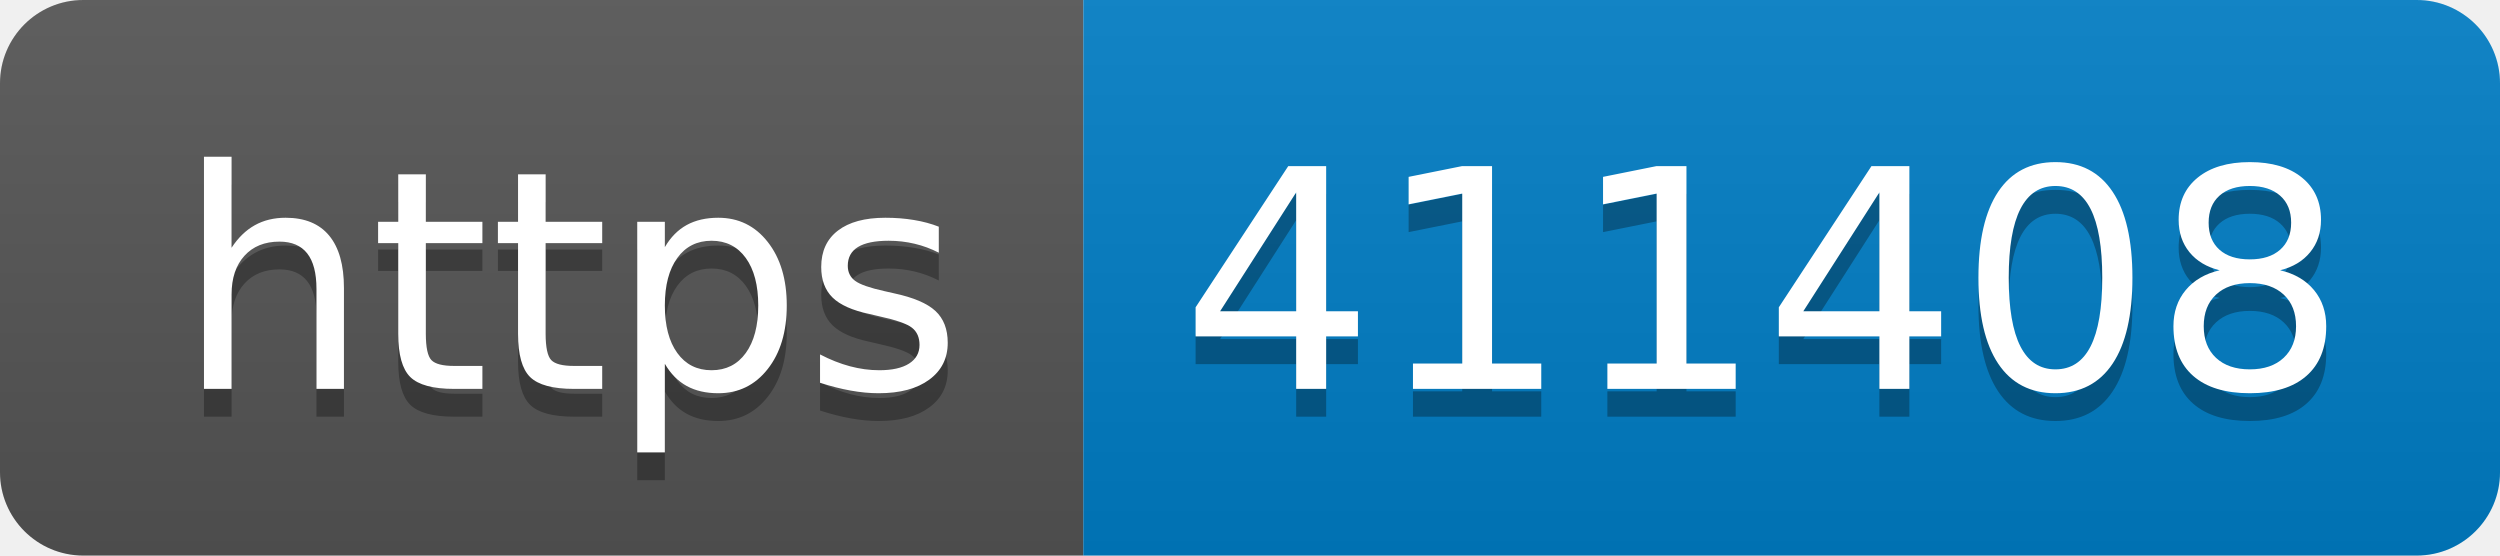
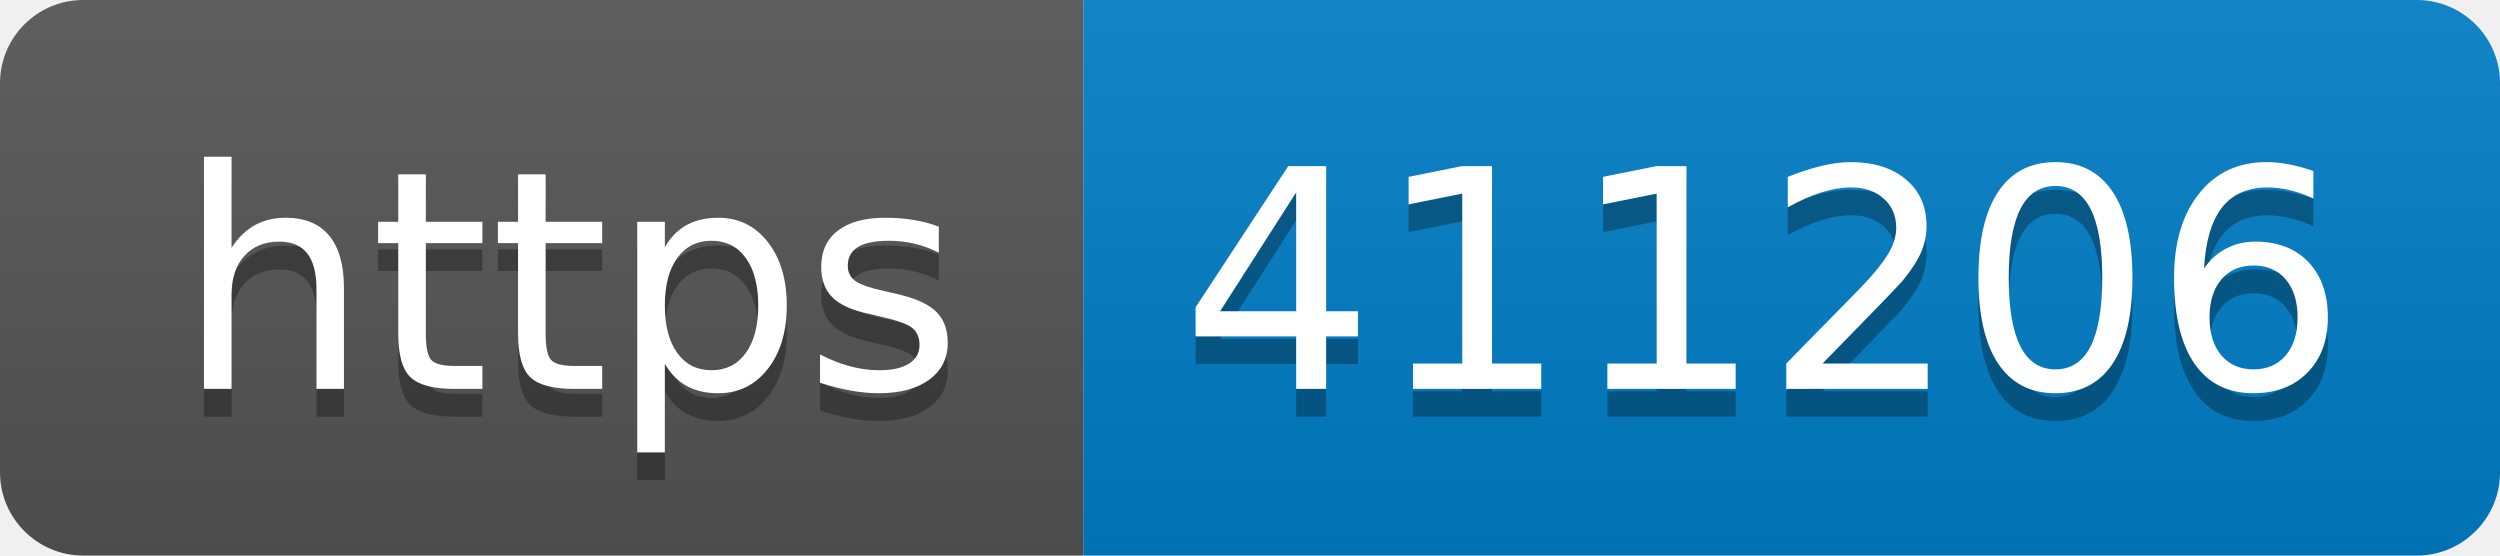
- <svg xmlns="http://www.w3.org/2000/svg" width="90" height="20" role="img" aria-label="https: 411408">
+ <svg xmlns="http://www.w3.org/2000/svg" width="90" height="20" role="img" aria-label="https: 411206">
  <linearGradient id="s" x2="0" y2="100%">
    <stop offset="0" stop-color="#bbb" stop-opacity=".1" />
    <stop offset="1" stop-opacity=".1" />
  </linearGradient>
  <clipPath id="r">
    <rect width="90" height="20" rx="3" fill="#fff" />
  </clipPath>
  <g clip-path="url(#r)">
    <rect width="39" height="20" fill="#555" />
    <rect x="39" width="51" height="20" fill="#007ec6" />
    <rect width="90" height="20" fill="url(#s)" />
  </g>
  <g fill="#fff" text-anchor="middle" font-family="Verdana,Geneva,DejaVu Sans,sans-serif" text-rendering="geometricPrecision" font-size="110">
    <text aria-hidden="true" x="205" y="150" fill="#010101" fill-opacity=".3" transform="scale(.1)" textLength="290">https</text>
    <text x="205" y="140" transform="scale(.1)" fill="#fff" textLength="290">https</text>
-     <text aria-hidden="true" x="635" y="150" fill="#010101" fill-opacity=".3" transform="scale(.1)" textLength="410">411408</text>
-     <text x="635" y="140" transform="scale(.1)" fill="#fff" textLength="410">411408</text>
+     <text aria-hidden="true" x="635" y="150" fill="#010101" fill-opacity=".3" transform="scale(.1)" textLength="410">411206</text>
+     <text x="635" y="140" transform="scale(.1)" fill="#fff" textLength="410">411206</text>
  </g>
</svg>
